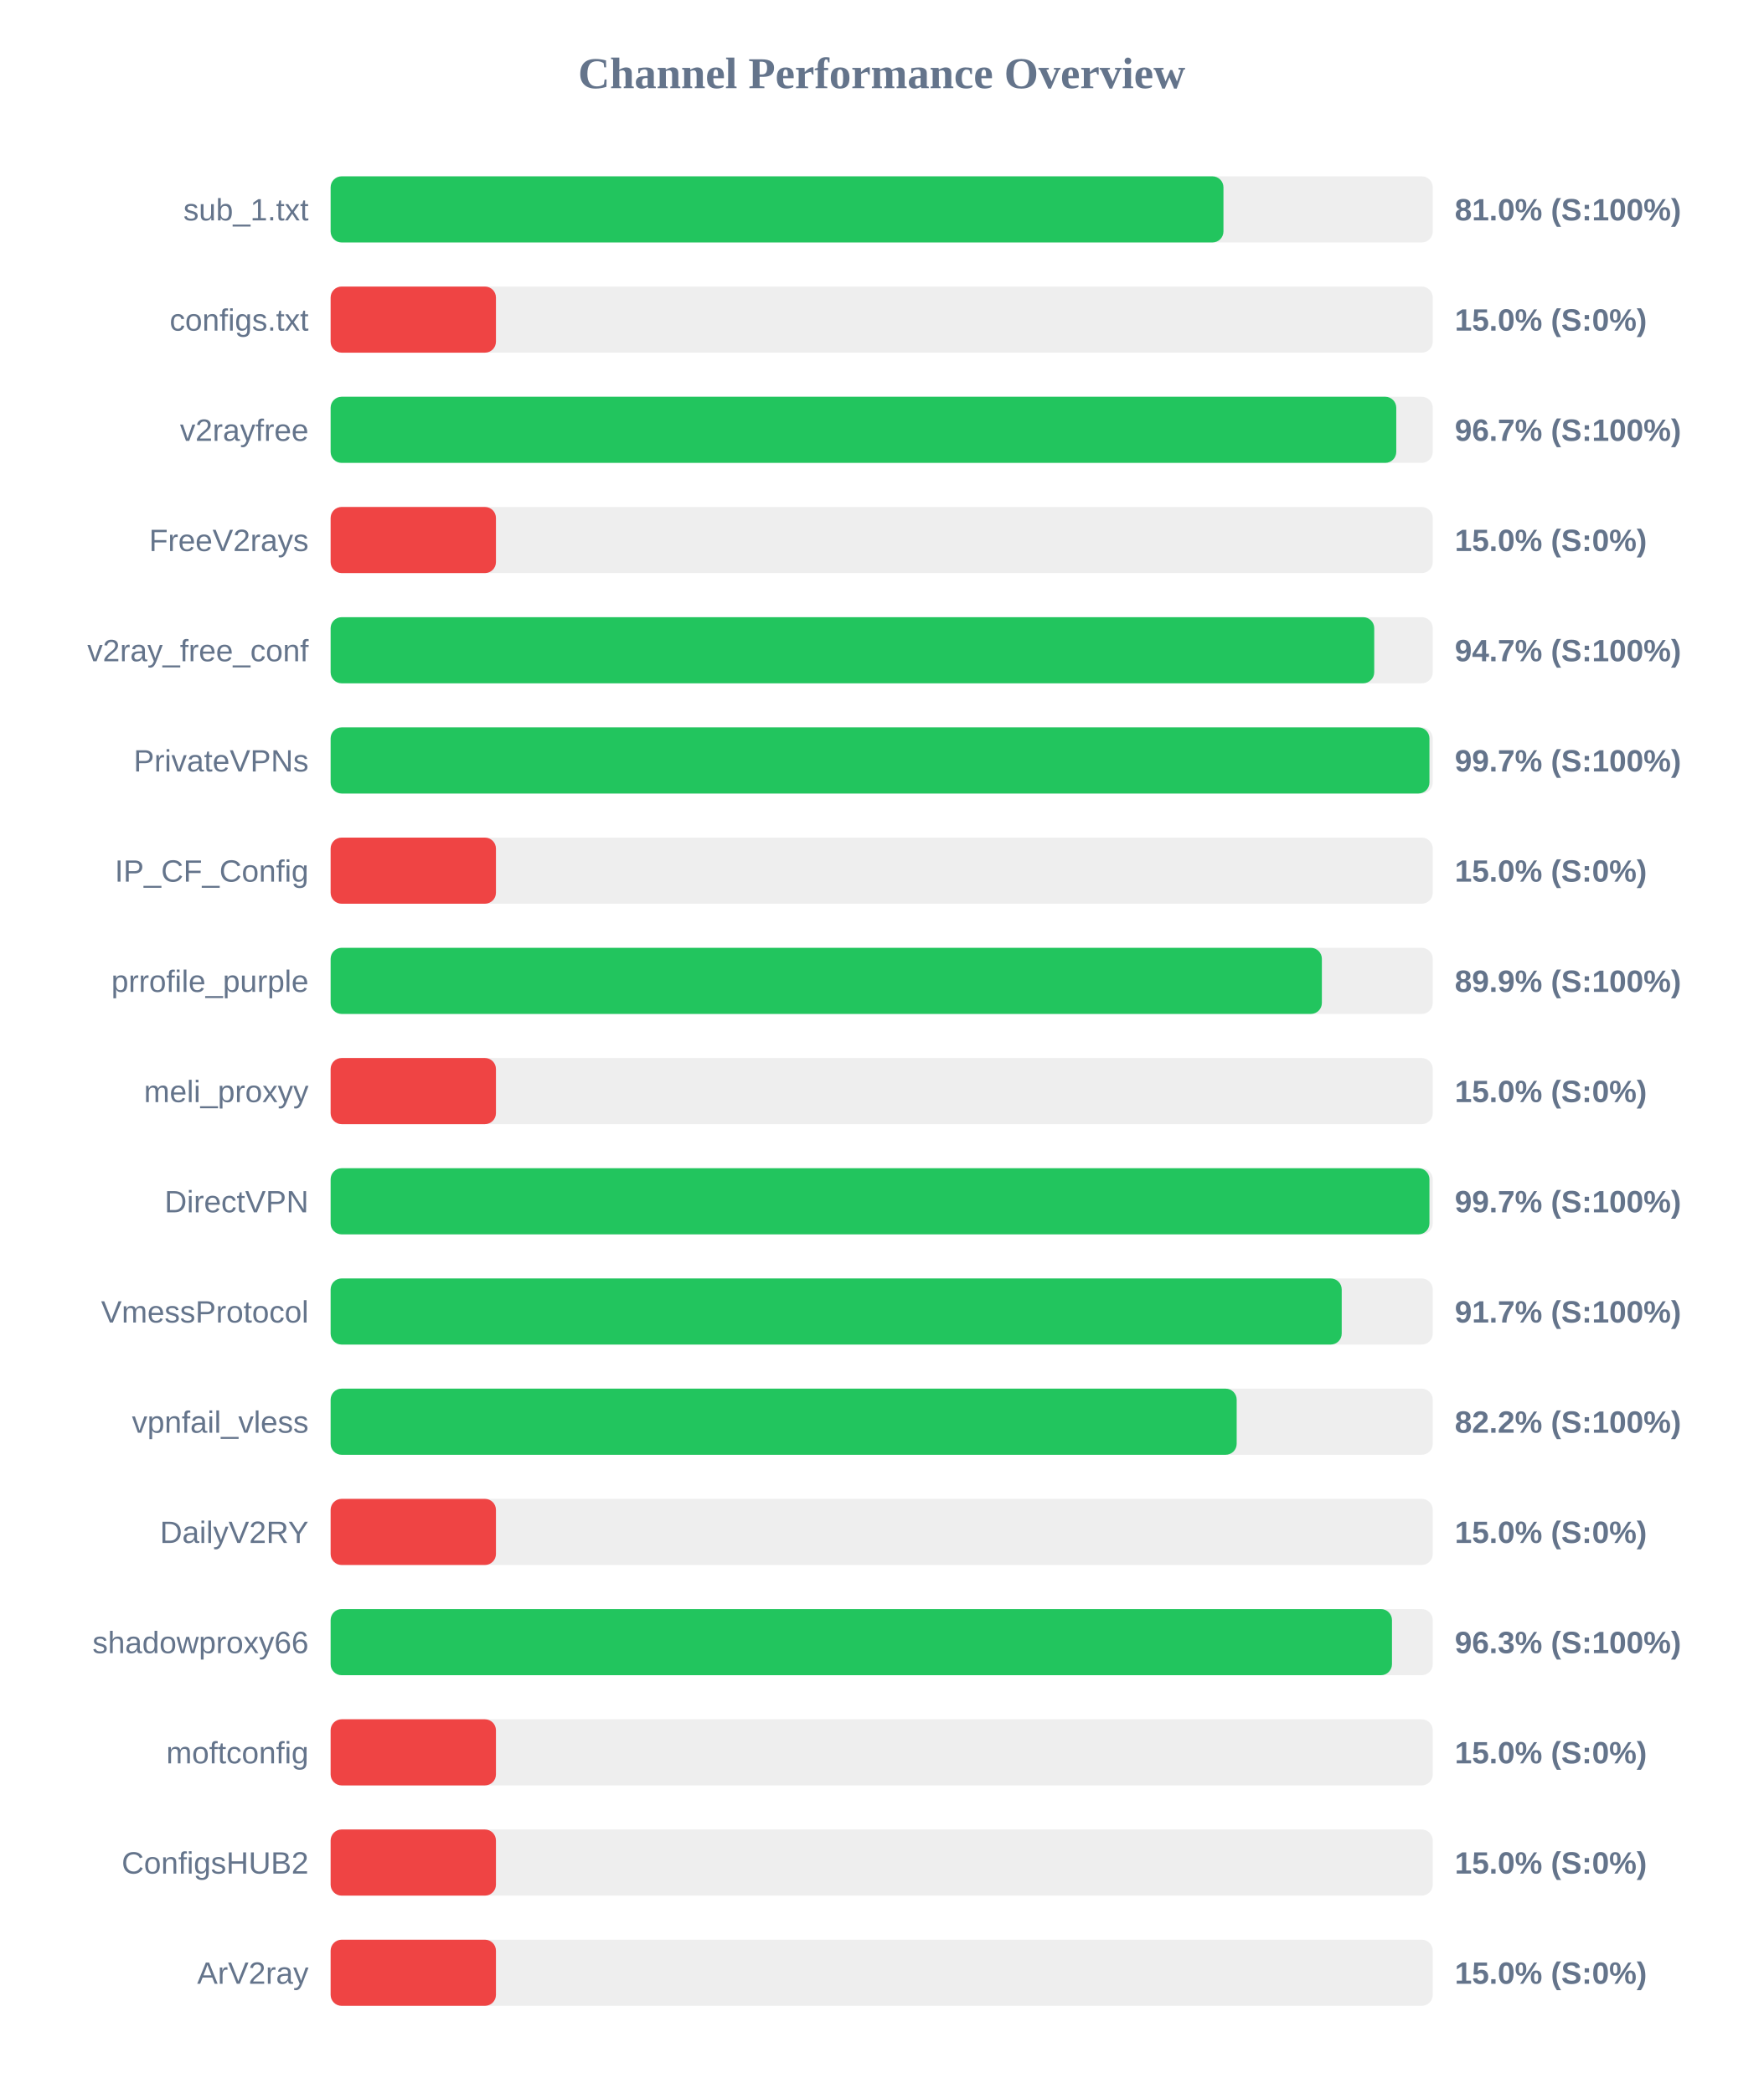
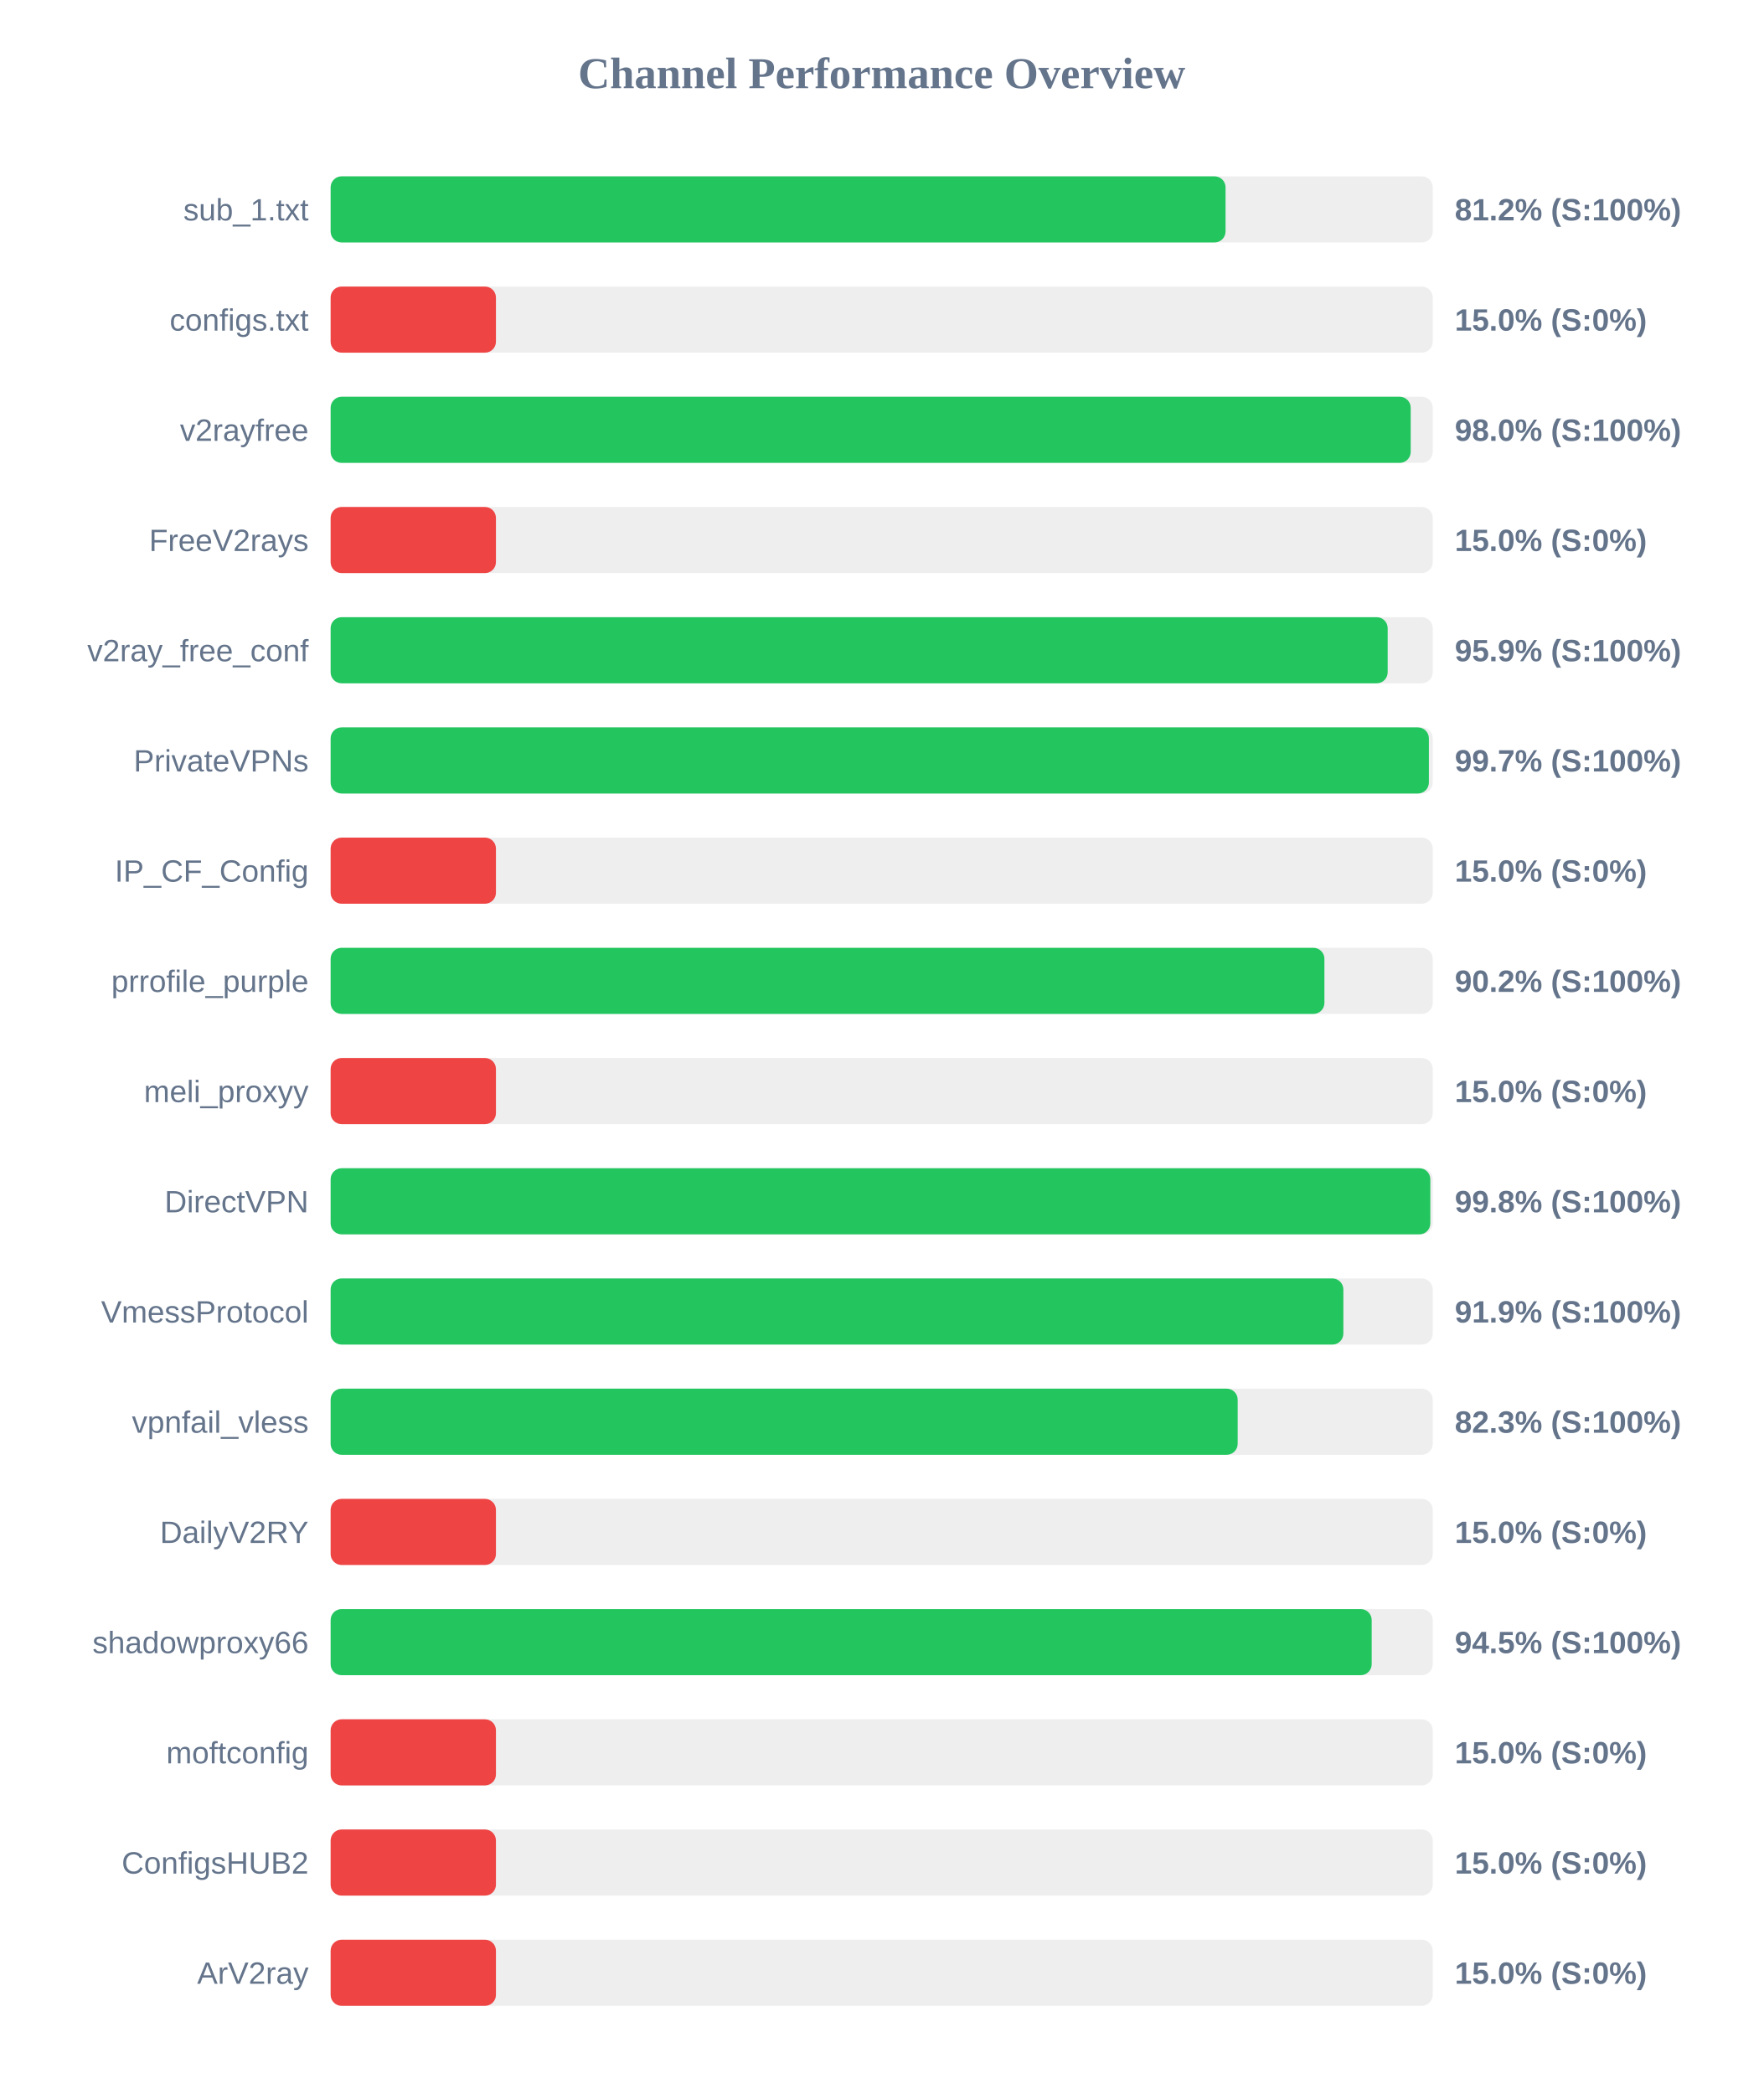
<svg xmlns="http://www.w3.org/2000/svg" width="800" height="950" version="1.1">
  <style>
        .row { font: 14px Arial; fill: #64748b; }
        .score { font: bold 14px Arial; fill: #64748b; }
    </style>
  <text x="400" y="40" text-anchor="middle" font-size="20px" font-weight="bold" fill="#64748b">Channel Performance Overview</text>
  <rect x="150" y="80" width="500" height="30" fill="#eee" rx="5" />
-   <rect x="150" y="80" width="405.05" height="30" fill="#22c55e" rx="5" />
+   <rect x="150" y="80" width="406.0" height="30" fill="#22c55e" rx="5" />
  <text x="140" y="100" text-anchor="end" class="row">sub_1.txt</text>
-   <text x="660" y="100" text-anchor="start" class="score">81.0% (S:100%)</text>
+   <text x="660" y="100" text-anchor="start" class="score">81.2% (S:100%)</text>
  <rect x="150" y="130" width="500" height="30" fill="#eee" rx="5" />
  <rect x="150" y="130" width="75.0" height="30" fill="#ef4444" rx="5" />
  <text x="140" y="150" text-anchor="end" class="row">configs.txt</text>
  <text x="660" y="150" text-anchor="start" class="score">15.0% (S:0%)</text>
  <rect x="150" y="180" width="500" height="30" fill="#eee" rx="5" />
-   <rect x="150" y="180" width="483.45" height="30" fill="#22c55e" rx="5" />
+   <rect x="150" y="180" width="490.0" height="30" fill="#22c55e" rx="5" />
  <text x="140" y="200" text-anchor="end" class="row">v2rayfree</text>
-   <text x="660" y="200" text-anchor="start" class="score">96.7% (S:100%)</text>
+   <text x="660" y="200" text-anchor="start" class="score">98.0% (S:100%)</text>
  <rect x="150" y="230" width="500" height="30" fill="#eee" rx="5" />
  <rect x="150" y="230" width="75.0" height="30" fill="#ef4444" rx="5" />
  <text x="140" y="250" text-anchor="end" class="row">FreeV2rays</text>
  <text x="660" y="250" text-anchor="start" class="score">15.0% (S:0%)</text>
  <rect x="150" y="280" width="500" height="30" fill="#eee" rx="5" />
-   <rect x="150" y="280" width="473.45" height="30" fill="#22c55e" rx="5" />
+   <rect x="150" y="280" width="479.55" height="30" fill="#22c55e" rx="5" />
  <text x="140" y="300" text-anchor="end" class="row">v2ray_free_conf</text>
-   <text x="660" y="300" text-anchor="start" class="score">94.7% (S:100%)</text>
+   <text x="660" y="300" text-anchor="start" class="score">95.9% (S:100%)</text>
  <rect x="150" y="330" width="500" height="30" fill="#eee" rx="5" />
-   <rect x="150" y="330" width="498.5" height="30" fill="#22c55e" rx="5" />
+   <rect x="150" y="330" width="498.25" height="30" fill="#22c55e" rx="5" />
  <text x="140" y="350" text-anchor="end" class="row">PrivateVPNs</text>
  <text x="660" y="350" text-anchor="start" class="score">99.7% (S:100%)</text>
  <rect x="150" y="380" width="500" height="30" fill="#eee" rx="5" />
  <rect x="150" y="380" width="75.0" height="30" fill="#ef4444" rx="5" />
  <text x="140" y="400" text-anchor="end" class="row">IP_CF_Config</text>
  <text x="660" y="400" text-anchor="start" class="score">15.0% (S:0%)</text>
  <rect x="150" y="430" width="500" height="30" fill="#eee" rx="5" />
-   <rect x="150" y="430" width="449.7" height="30" fill="#22c55e" rx="5" />
+   <rect x="150" y="430" width="450.85" height="30" fill="#22c55e" rx="5" />
  <text x="140" y="450" text-anchor="end" class="row">prrofile_purple</text>
-   <text x="660" y="450" text-anchor="start" class="score">89.9% (S:100%)</text>
+   <text x="660" y="450" text-anchor="start" class="score">90.2% (S:100%)</text>
  <rect x="150" y="480" width="500" height="30" fill="#eee" rx="5" />
  <rect x="150" y="480" width="75.0" height="30" fill="#ef4444" rx="5" />
  <text x="140" y="500" text-anchor="end" class="row">meli_proxyy</text>
  <text x="660" y="500" text-anchor="start" class="score">15.0% (S:0%)</text>
  <rect x="150" y="530" width="500" height="30" fill="#eee" rx="5" />
-   <rect x="150" y="530" width="498.5" height="30" fill="#22c55e" rx="5" />
+   <rect x="150" y="530" width="498.9" height="30" fill="#22c55e" rx="5" />
  <text x="140" y="550" text-anchor="end" class="row">DirectVPN</text>
-   <text x="660" y="550" text-anchor="start" class="score">99.7% (S:100%)</text>
+   <text x="660" y="550" text-anchor="start" class="score">99.8% (S:100%)</text>
  <rect x="150" y="580" width="500" height="30" fill="#eee" rx="5" />
-   <rect x="150" y="580" width="458.7" height="30" fill="#22c55e" rx="5" />
+   <rect x="150" y="580" width="459.45" height="30" fill="#22c55e" rx="5" />
  <text x="140" y="600" text-anchor="end" class="row">VmessProtocol</text>
-   <text x="660" y="600" text-anchor="start" class="score">91.7% (S:100%)</text>
+   <text x="660" y="600" text-anchor="start" class="score">91.9% (S:100%)</text>
  <rect x="150" y="630" width="500" height="30" fill="#eee" rx="5" />
-   <rect x="150" y="630" width="411.05" height="30" fill="#22c55e" rx="5" />
+   <rect x="150" y="630" width="411.5" height="30" fill="#22c55e" rx="5" />
  <text x="140" y="650" text-anchor="end" class="row">vpnfail_vless</text>
-   <text x="660" y="650" text-anchor="start" class="score">82.2% (S:100%)</text>
+   <text x="660" y="650" text-anchor="start" class="score">82.3% (S:100%)</text>
  <rect x="150" y="680" width="500" height="30" fill="#eee" rx="5" />
  <rect x="150" y="680" width="75.0" height="30" fill="#ef4444" rx="5" />
  <text x="140" y="700" text-anchor="end" class="row">DailyV2RY</text>
  <text x="660" y="700" text-anchor="start" class="score">15.0% (S:0%)</text>
  <rect x="150" y="730" width="500" height="30" fill="#eee" rx="5" />
-   <rect x="150" y="730" width="481.5" height="30" fill="#22c55e" rx="5" />
+   <rect x="150" y="730" width="472.3" height="30" fill="#22c55e" rx="5" />
  <text x="140" y="750" text-anchor="end" class="row">shadowproxy66</text>
-   <text x="660" y="750" text-anchor="start" class="score">96.3% (S:100%)</text>
+   <text x="660" y="750" text-anchor="start" class="score">94.5% (S:100%)</text>
  <rect x="150" y="780" width="500" height="30" fill="#eee" rx="5" />
  <rect x="150" y="780" width="75.0" height="30" fill="#ef4444" rx="5" />
  <text x="140" y="800" text-anchor="end" class="row">moftconfig</text>
  <text x="660" y="800" text-anchor="start" class="score">15.0% (S:0%)</text>
  <rect x="150" y="830" width="500" height="30" fill="#eee" rx="5" />
  <rect x="150" y="830" width="75.0" height="30" fill="#ef4444" rx="5" />
  <text x="140" y="850" text-anchor="end" class="row">ConfigsHUB2</text>
  <text x="660" y="850" text-anchor="start" class="score">15.0% (S:0%)</text>
  <rect x="150" y="880" width="500" height="30" fill="#eee" rx="5" />
  <rect x="150" y="880" width="75.0" height="30" fill="#ef4444" rx="5" />
  <text x="140" y="900" text-anchor="end" class="row">ArV2ray</text>
  <text x="660" y="900" text-anchor="start" class="score">15.0% (S:0%)</text>
</svg>
